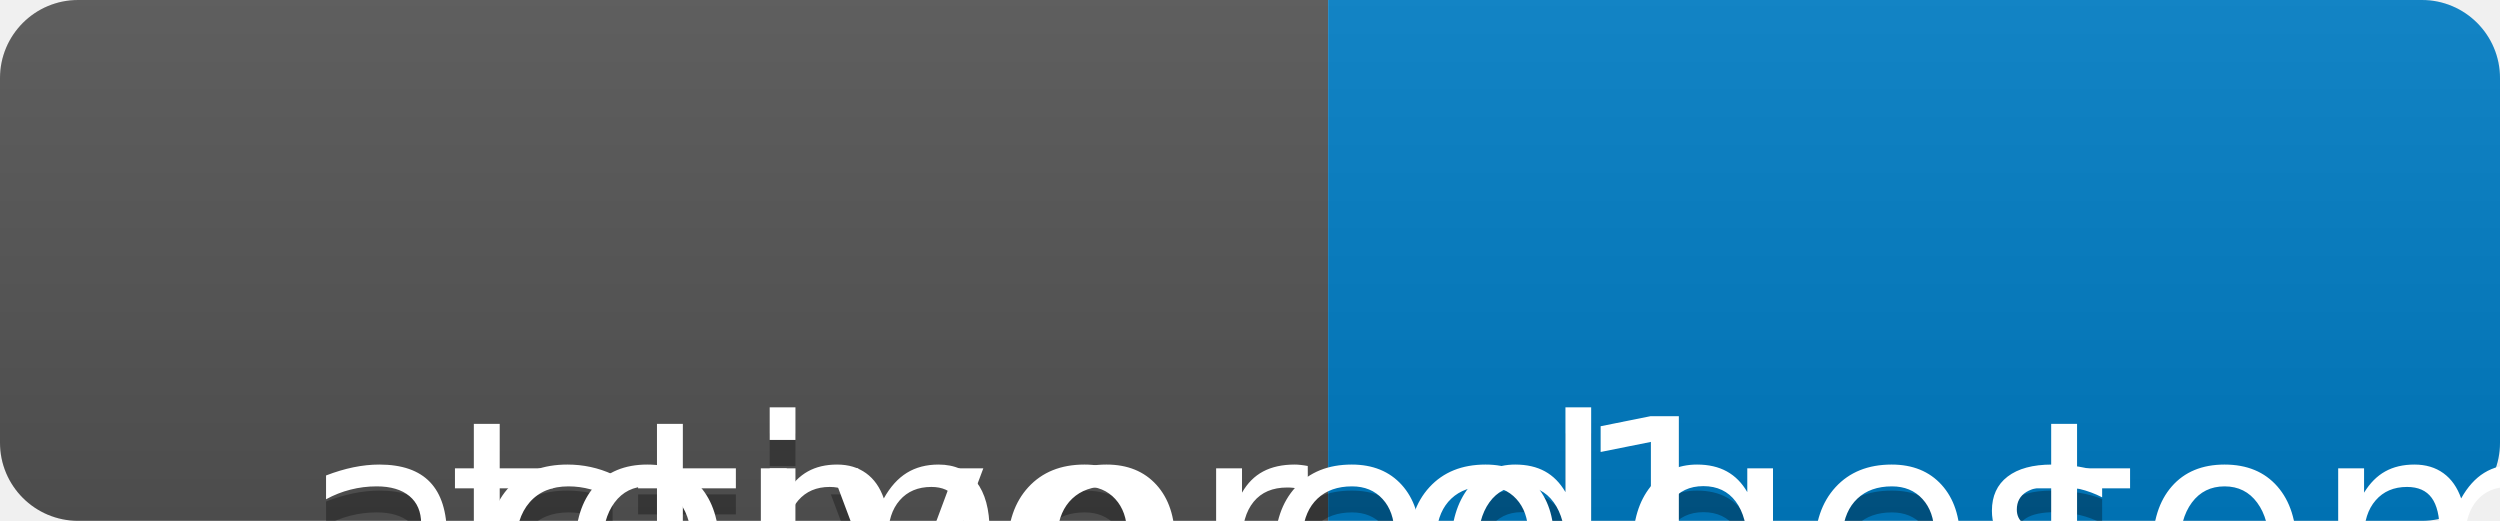
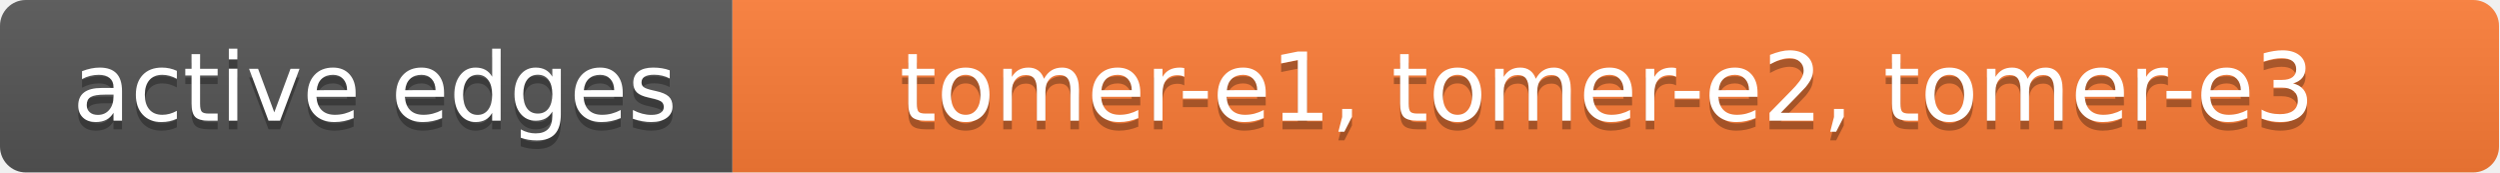
- <svg xmlns="http://www.w3.org/2000/svg" width="96" height="20" role="img" aria-label="actve gateways: tom-e1 , tom-e2">
+ <svg xmlns="http://www.w3.org/2000/svg" width="290" height="20" role="img" aria-label="active edges: tomer-e1, tomer-e2, tomer-e3">
  <linearGradient id="s" x2="0" y2="100%">
    <stop offset="0" stop-color="#bbb" stop-opacity=".1" />
    <stop offset="1" stop-opacity=".1" />
  </linearGradient>
  <clipPath id="r">
-     <rect width="96" height="20" rx="3" fill="#fff" />
+     <rect width="290" height="20" rx="3" fill="#fff" />
  </clipPath>
  <g clip-path="url(#r)">
-     <rect width="51" height="20" fill="#555" />
-     <rect x="51" width="45" height="20" fill="#007ec6" />
-     <rect width="96" height="20" fill="url(#s)" />
+     <rect width="85" height="20" fill="#555" />
+     <rect x="85" width="205" height="20" fill="#fe7d37" />
+     <rect width="290" height="20" fill="url(#s)" />
  </g>
  <g fill="#fff" text-anchor="middle" font-family="Verdana,Geneva,DejaVu Sans,sans-serif" text-rendering="geometricPrecision" font-size="110">
-     <text aria-hidden="true" x="465" y="250" fill="#010101" fill-opacity=".3" transform="scale(.1)" textLength="810">active edges</text>
-     <text x="465" y="240" transform="scale(.1)" fill="#fff" textLength="810">active edges</text>
-     <text aria-hidden="true" x="725" y="450" fill="#010101" fill-opacity=".3" transform="scale(.1)" textLength="350">tomer-e1 , tomer-e2</text>
-     <text x="725" y="240" transform="scale(.1)" fill="#fff" textLength="350">tomer-e1 , tomer-e2</text>
+     <text aria-hidden="true" x="435" y="150" fill="#010101" fill-opacity=".3" transform="scale(.1)" textLength="750">active edges</text>
+     <text x="435" y="140" transform="scale(.1)" fill="#fff" textLength="750">active edges</text>
+     <text aria-hidden="true" x="1865" y="150" fill="#010101" fill-opacity=".3" transform="scale(.1)" textLength="1950">tomer-e1, tomer-e2, tomer-e3</text>
+     <text x="1865" y="140" transform="scale(.1)" fill="#fff" textLength="1950">tomer-e1, tomer-e2, tomer-e3</text>
  </g>
</svg>
